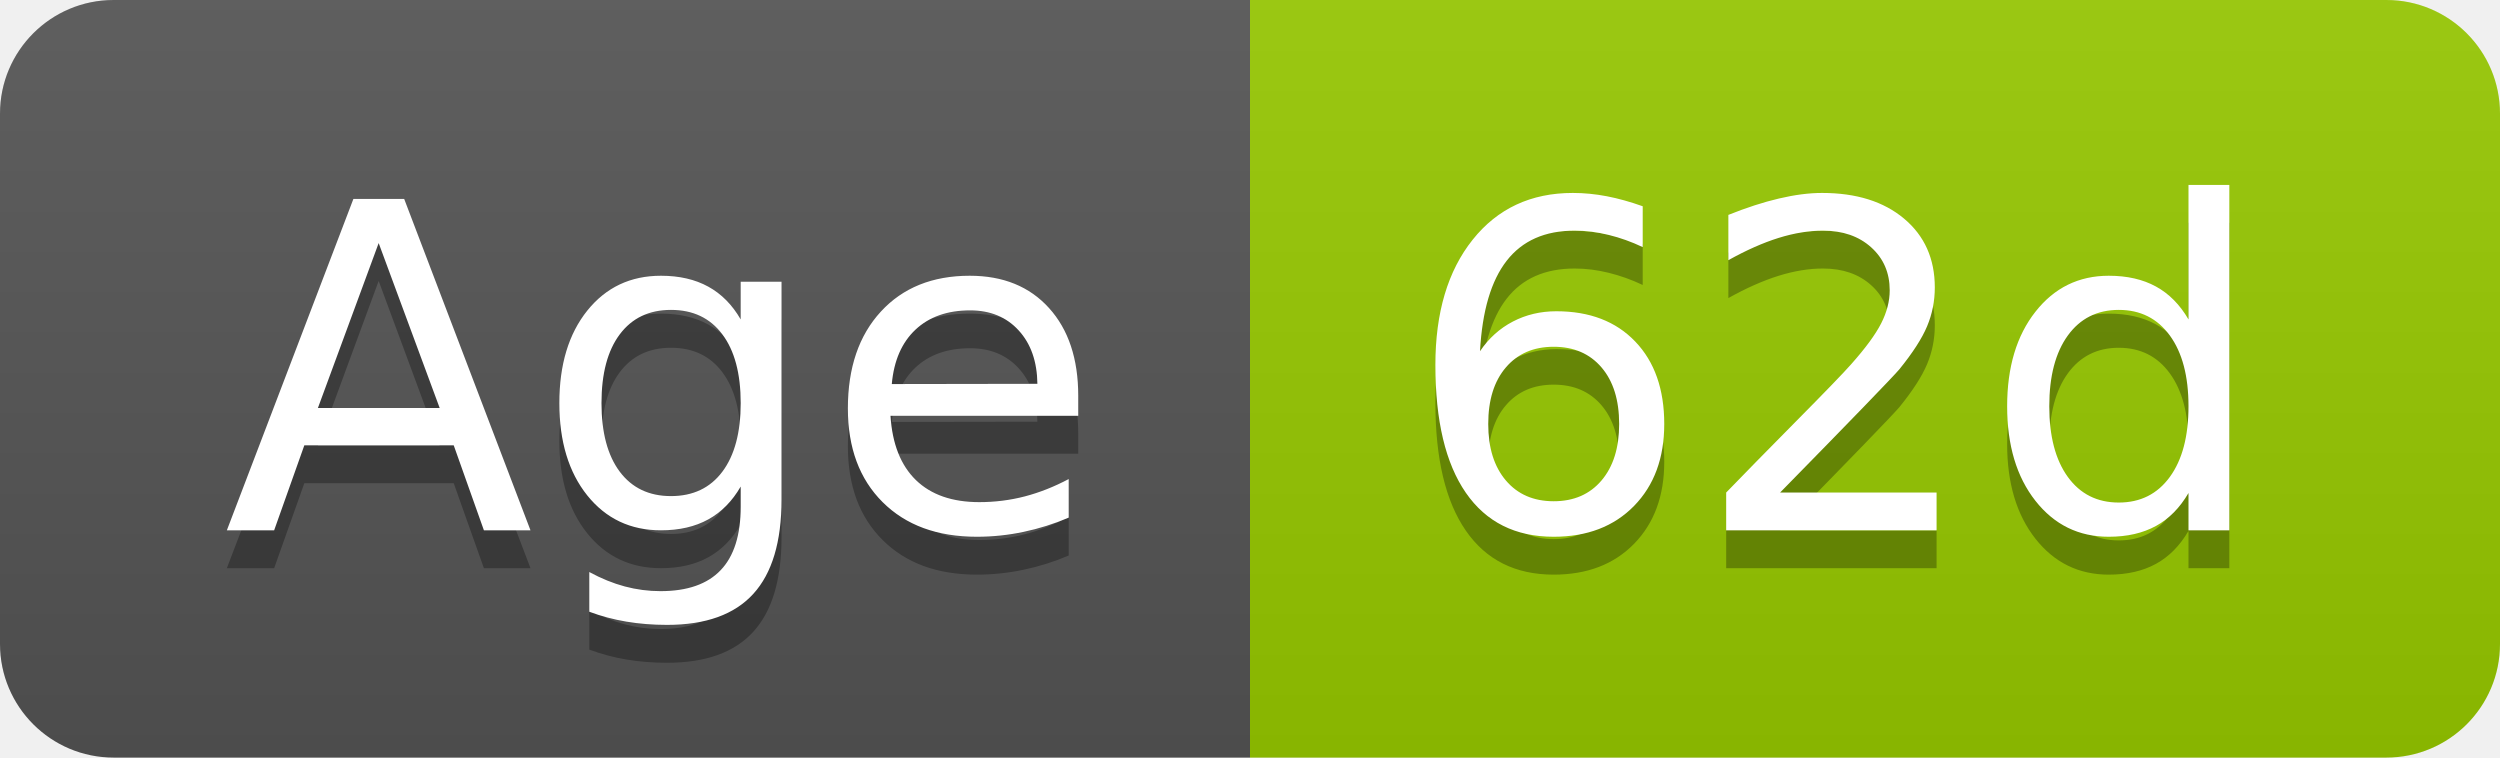
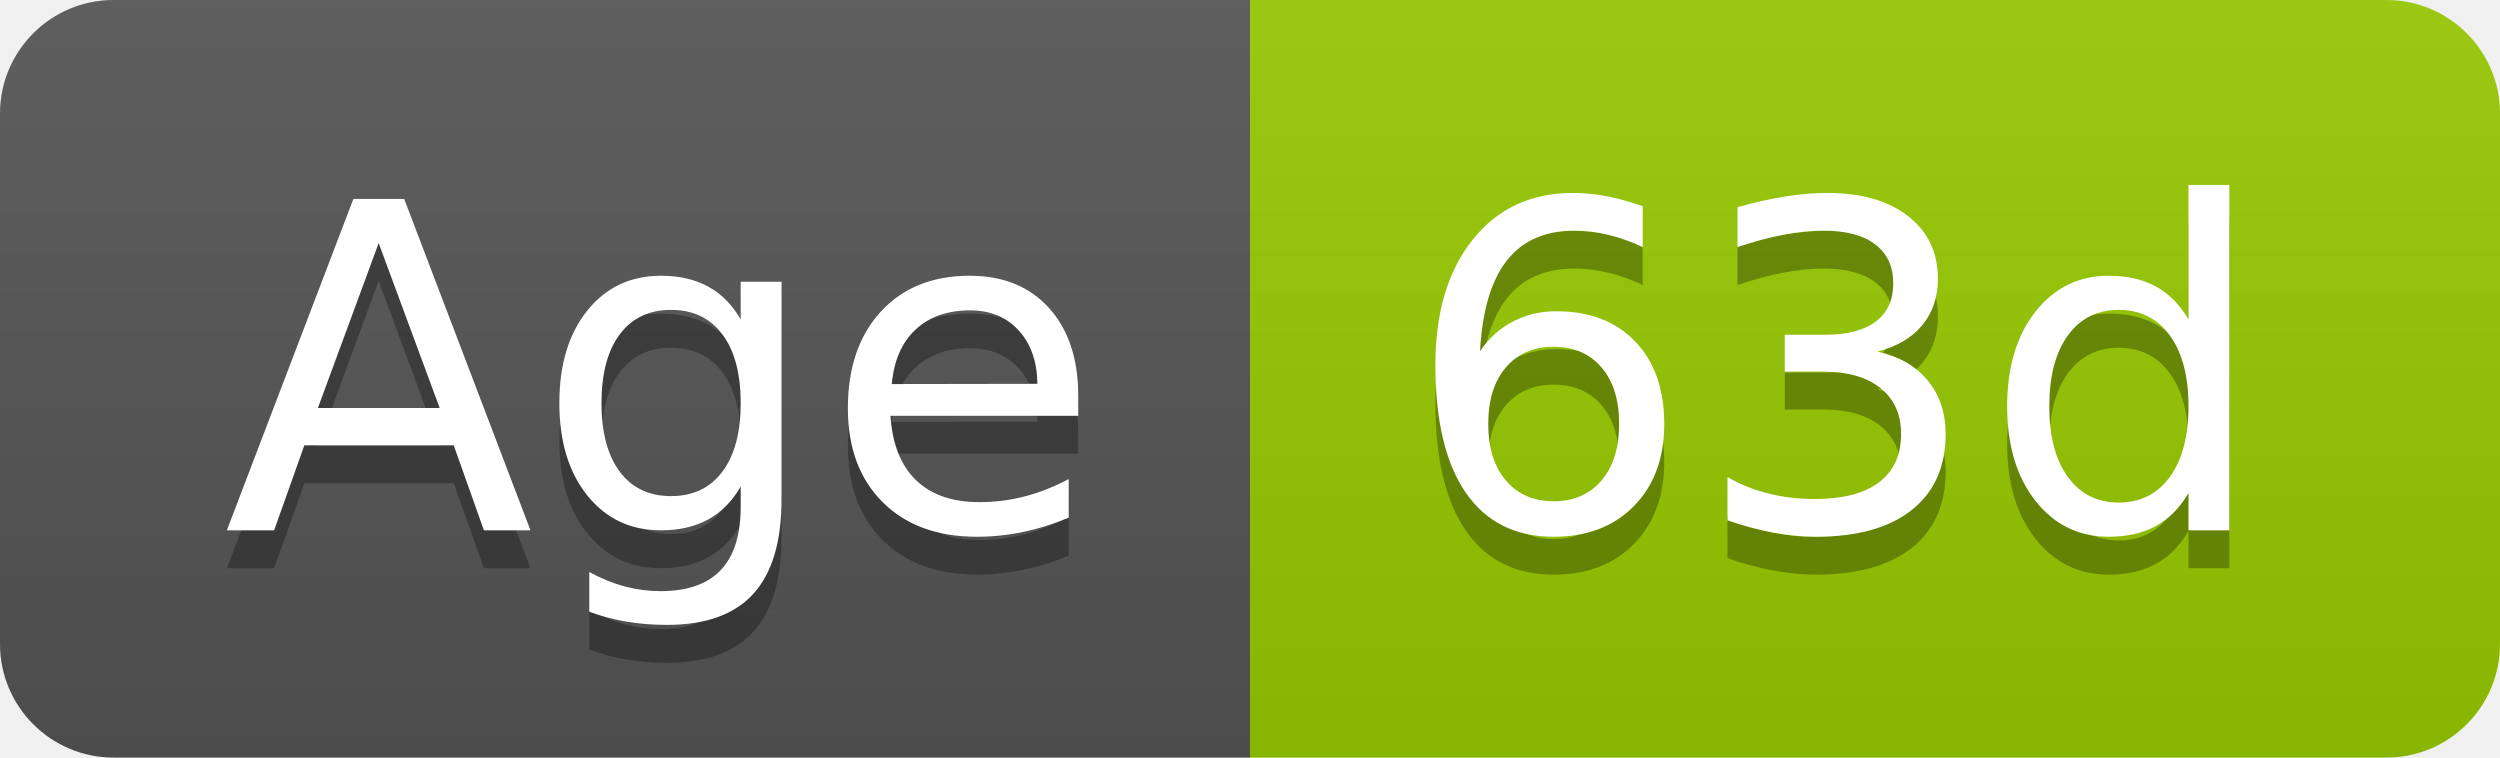
- <svg xmlns="http://www.w3.org/2000/svg" width="66" height="20" role="img" aria-label="Age: 62d">
+ <svg xmlns="http://www.w3.org/2000/svg" width="66" height="20" role="img" aria-label="Age: 63d">
  <linearGradient id="s" x2="0" y2="100%">
    <stop offset="0" stop-color="#bbb" stop-opacity=".1" />
    <stop offset="1" stop-opacity=".1" />
  </linearGradient>
  <clipPath id="r">
    <rect width="66" height="20" rx="3" fill="#fff" />
  </clipPath>
  <g clip-path="url(#r)">
    <rect width="33" height="20" fill="#555" />
    <rect x="33" width="33" height="20" fill="#97ca00" />
    <rect width="66" height="20" fill="url(#s)" />
  </g>
  <g fill="#fff" text-anchor="middle" font-family="Verdana,Geneva,DejaVu Sans,sans-serif" text-rendering="geometricPrecision" font-size="120">
    <text aria-hidden="true" x="175" y="150" fill="#010101" fill-opacity=".3" transform="scale(.1)" textLength="228">Age</text>
    <text x="175" y="140" transform="scale(.1)" fill="#fff" textLength="228">Age</text>
-     <text aria-hidden="true" x="485" y="150" fill="#010101" fill-opacity=".3" transform="scale(.1)" textLength="228">62d</text>
-     <text x="485" y="140" transform="scale(.1)" fill="#fff" textLength="228">62d</text>
+     <text aria-hidden="true" x="485" y="150" fill="#010101" fill-opacity=".3" transform="scale(.1)" textLength="228">63d</text>
+     <text x="485" y="140" transform="scale(.1)" fill="#fff" textLength="228">63d</text>
  </g>
</svg>
